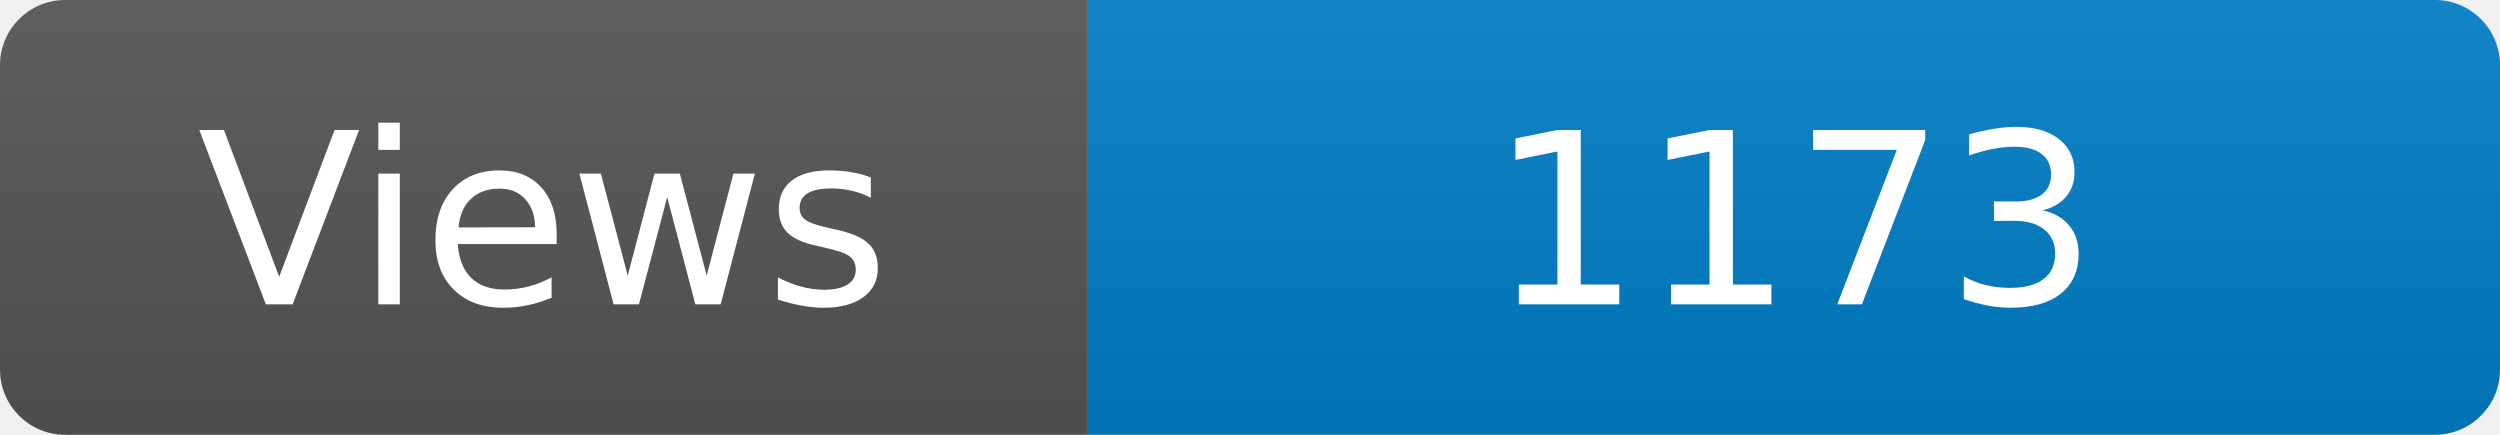
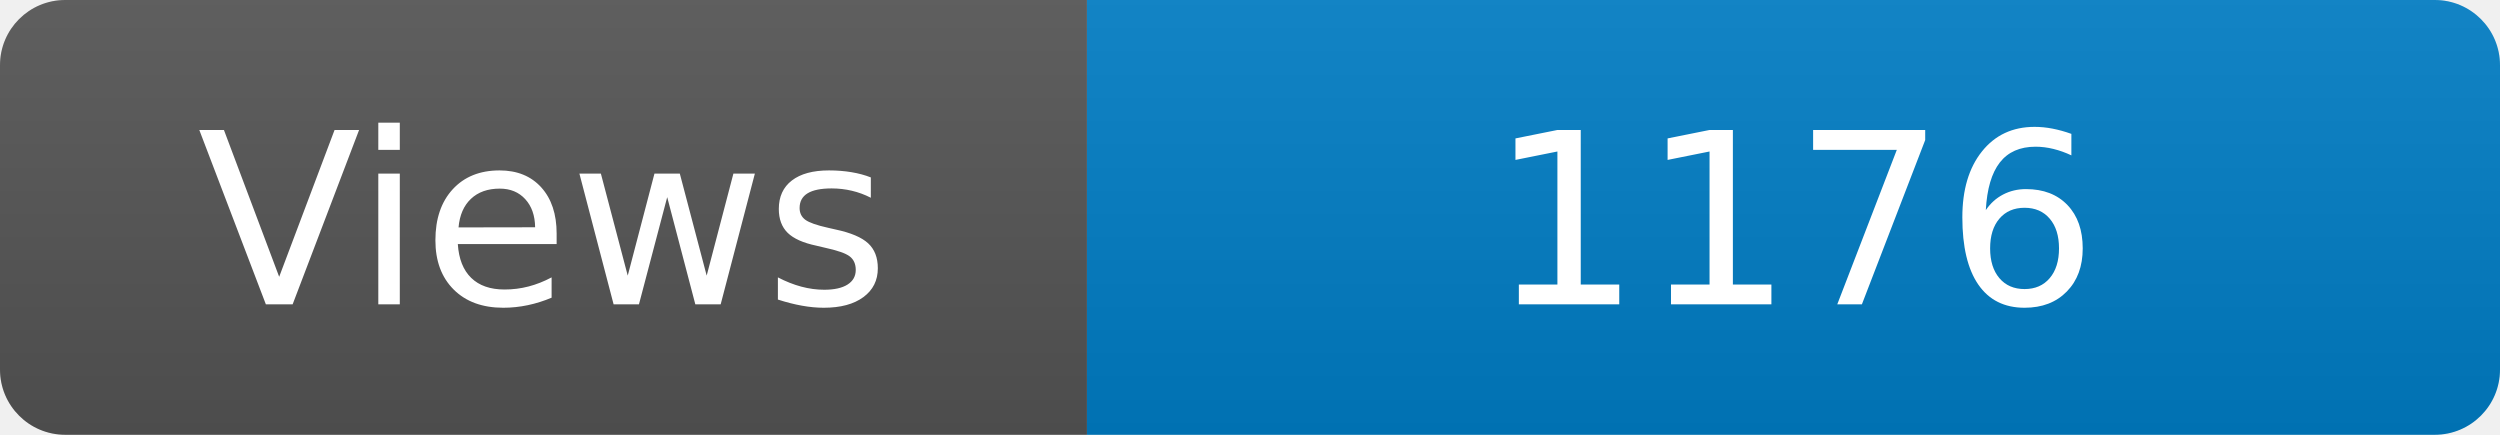
<svg xmlns="http://www.w3.org/2000/svg" width="115" height="20" role="img" aria-label="Maintained?: yes">
  <linearGradient id="s" x2="0" y2="100%">
    <stop offset="0" stop-color="#bbb" stop-opacity=".1" />
    <stop offset="1" stop-opacity=".1" />
  </linearGradient>
  <clipPath id="r">
    <rect width="115" height="20" rx="3" fill="#fff" />
  </clipPath>
  <g clip-path="url(#r)">
    <rect width="50" height="20" fill="#555" />
    <rect x="50" width="160" height="20" fill="#007ec6" />
    <rect width="115" height="20" fill="url(#s)" />
  </g>
  <g fill="#fff" text-anchor="middle" font-family="Verdana,Geneva,DejaVu Sans,sans-serif" font-size="110">
    <text x="250" y="140" transform="scale(.1)" fill="#fff">Views</text>
-     <text x="825" y="140" transform="scale(.1)" fill="#fff">1173</text>
+     <text x="825" y="140" transform="scale(.1)" fill="#fff">1176</text>
  </g>
</svg>
